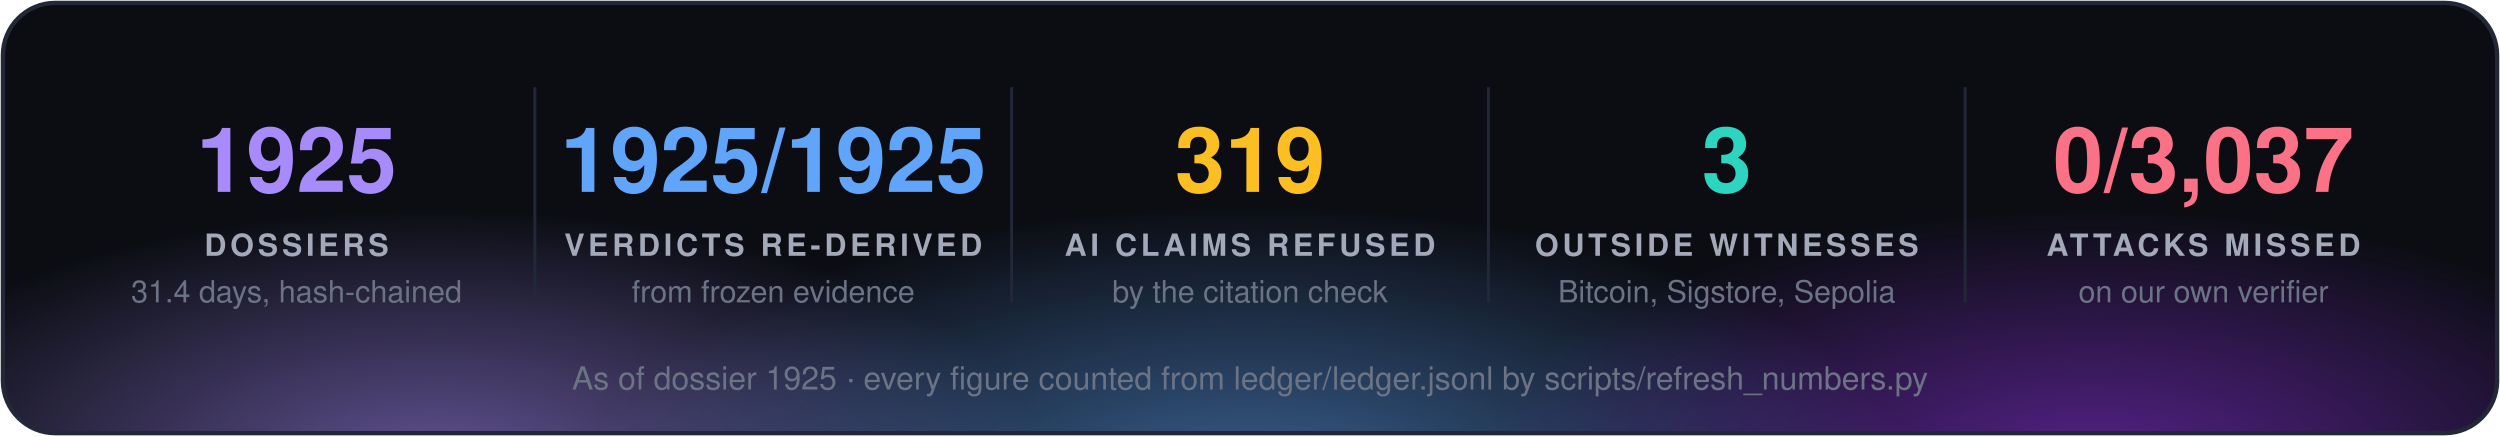
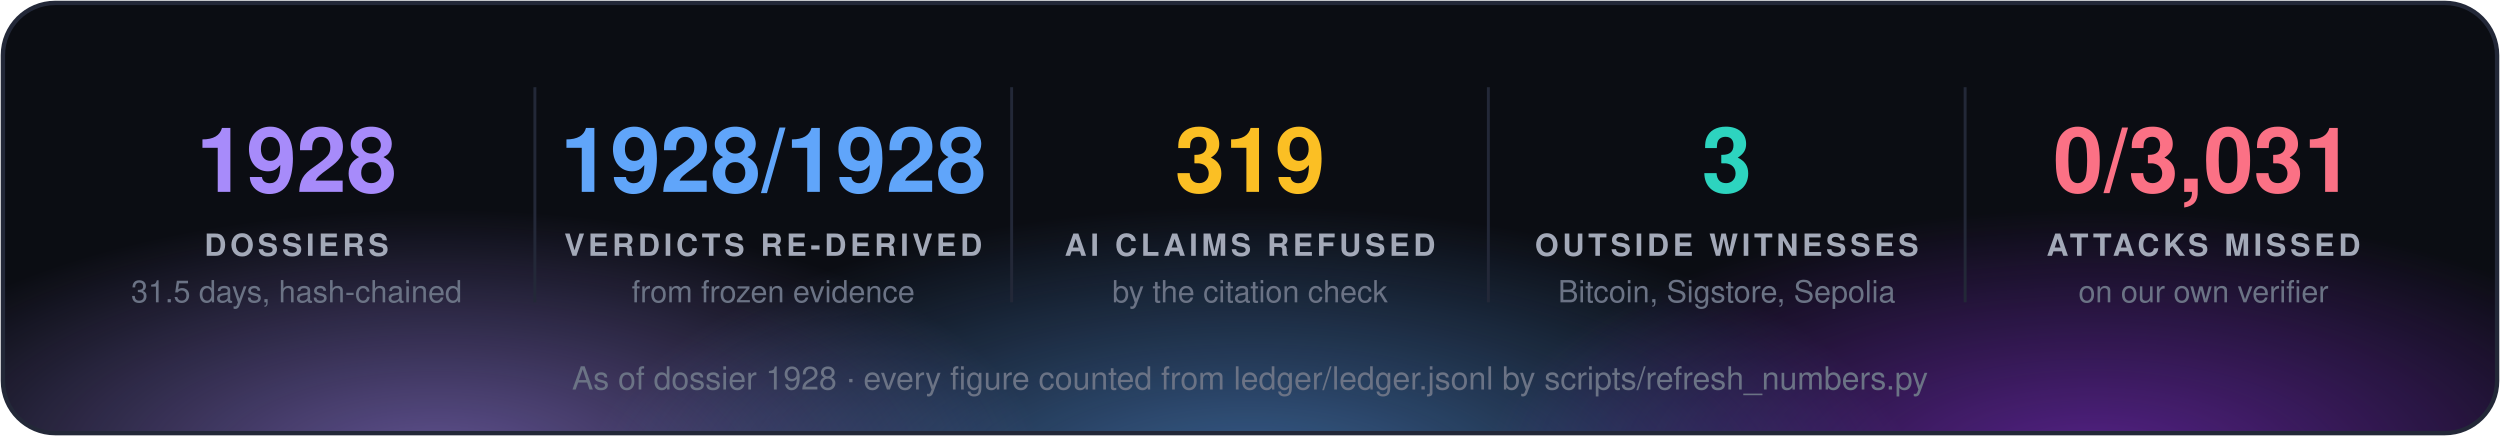
<svg xmlns="http://www.w3.org/2000/svg" width="860" height="150" viewBox="0 0 860 150" font-family="'Segoe UI', 'Helvetica Neue', Helvetica, Arial, sans-serif">
  <defs>
    <radialGradient id="g0" cx="50%" cy="50%" r="50%">
      <stop offset="0" stop-color="#a78bfa" stop-opacity="0.55" />
      <stop offset="1" stop-color="#a78bfa" stop-opacity="0" />
    </radialGradient>
    <radialGradient id="g1" cx="50%" cy="50%" r="50%">
      <stop offset="0" stop-color="#60a5fa" stop-opacity="0.55" />
      <stop offset="1" stop-color="#60a5fa" stop-opacity="0" />
    </radialGradient>
    <radialGradient id="g2" cx="50%" cy="50%" r="50%">
      <stop offset="0" stop-color="#9333ea" stop-opacity="0.55" />
      <stop offset="1" stop-color="#9333ea" stop-opacity="0" />
    </radialGradient>
    <clipPath id="panel">
      <rect x="1" y="1" width="858" height="148" rx="18" />
    </clipPath>
  </defs>
  <rect x="1" y="1" width="858" height="148" rx="18" fill="#0b0d13" />
  <g clip-path="url(#panel)">
    <ellipse cx="150" cy="160" rx="210" ry="88" fill="url(#g0)" />
    <ellipse cx="430" cy="168" rx="230" ry="97" fill="url(#g1)" />
    <ellipse cx="720" cy="160" rx="210" ry="88" fill="url(#g2)" />
  </g>
  <rect x="1" y="1" width="858" height="148" rx="18" fill="none" stroke="#232838" stroke-width="1.5" />
-   <text x="102.0" y="66" fill="#a78bfa" font-size="31" font-weight="700" text-anchor="middle">1925</text>
+   <text x="102.0" y="66" fill="#a78bfa" font-size="31" font-weight="700" text-anchor="middle">1928</text>
  <text x="102.0" y="88" fill="#a3a9b8" font-size="10.5" font-weight="700" letter-spacing="1.3" text-anchor="middle">DOSSIERS</text>
-   <text x="102.0" y="104" fill="#6b7385" font-size="10.5" text-anchor="middle">31.4 days, hash-chained</text>
+   <text x="102.0" y="104" fill="#6b7385" font-size="10.5" text-anchor="middle">31.5 days, hash-chained</text>
  <line x1="184.0" y1="30" x2="184.0" y2="104" stroke="#232838" />
-   <text x="266.0" y="66" fill="#60a5fa" font-size="31" font-weight="700" text-anchor="middle">1925/1925</text>
+   <text x="266.0" y="66" fill="#60a5fa" font-size="31" font-weight="700" text-anchor="middle">1928/1928</text>
  <text x="266.0" y="88" fill="#a3a9b8" font-size="10.5" font-weight="700" letter-spacing="1.3" text-anchor="middle">VERDICTS RE-DERIVED</text>
  <text x="266.0" y="104" fill="#6b7385" font-size="10.5" text-anchor="middle">from frozen evidence</text>
  <line x1="348.0" y1="30" x2="348.0" y2="104" stroke="#232838" />
  <text x="430.0" y="66" fill="#fbbf24" font-size="31" font-weight="700" text-anchor="middle">319</text>
  <text x="430.0" y="88" fill="#a3a9b8" font-size="10.5" font-weight="700" letter-spacing="1.3" text-anchor="middle">AI CLAIMS REFUSED</text>
  <text x="430.0" y="104" fill="#6b7385" font-size="10.5" text-anchor="middle">by the citation check</text>
  <line x1="512.0" y1="30" x2="512.0" y2="104" stroke="#232838" />
  <text x="594.0" y="66" fill="#2dd4bf" font-size="31" font-weight="700" text-anchor="middle">3</text>
  <text x="594.0" y="88" fill="#a3a9b8" font-size="10.5" font-weight="700" letter-spacing="1.3" text-anchor="middle">OUTSIDE WITNESSES</text>
  <text x="594.0" y="104" fill="#6b7385" font-size="10.5" text-anchor="middle">Bitcoin, Sigstore, Sepolia</text>
  <line x1="676.0" y1="30" x2="676.0" y2="104" stroke="#232838" />
-   <text x="758.0" y="66" fill="#fb7185" font-size="31" font-weight="700" text-anchor="middle">0/3,037</text>
+   <text x="758.0" y="66" fill="#fb7185" font-size="31" font-weight="700" text-anchor="middle">0/3,031</text>
  <text x="758.0" y="88" fill="#a3a9b8" font-size="10.5" font-weight="700" letter-spacing="1.3" text-anchor="middle">ATTACKS MISSED</text>
  <text x="758.0" y="104" fill="#6b7385" font-size="10.5" text-anchor="middle">on our own verifier</text>
-   <text x="430.0" y="134" fill="#6b7385" font-size="11" text-anchor="middle">As of dossier 1925 · every figure counted from ledger/ledger.jsonl by scripts/refresh_numbers.py</text>
+   <text x="430.0" y="134" fill="#6b7385" font-size="11" text-anchor="middle">As of dossier 1928 · every figure counted from ledger/ledger.jsonl by scripts/refresh_numbers.py</text>
</svg>
